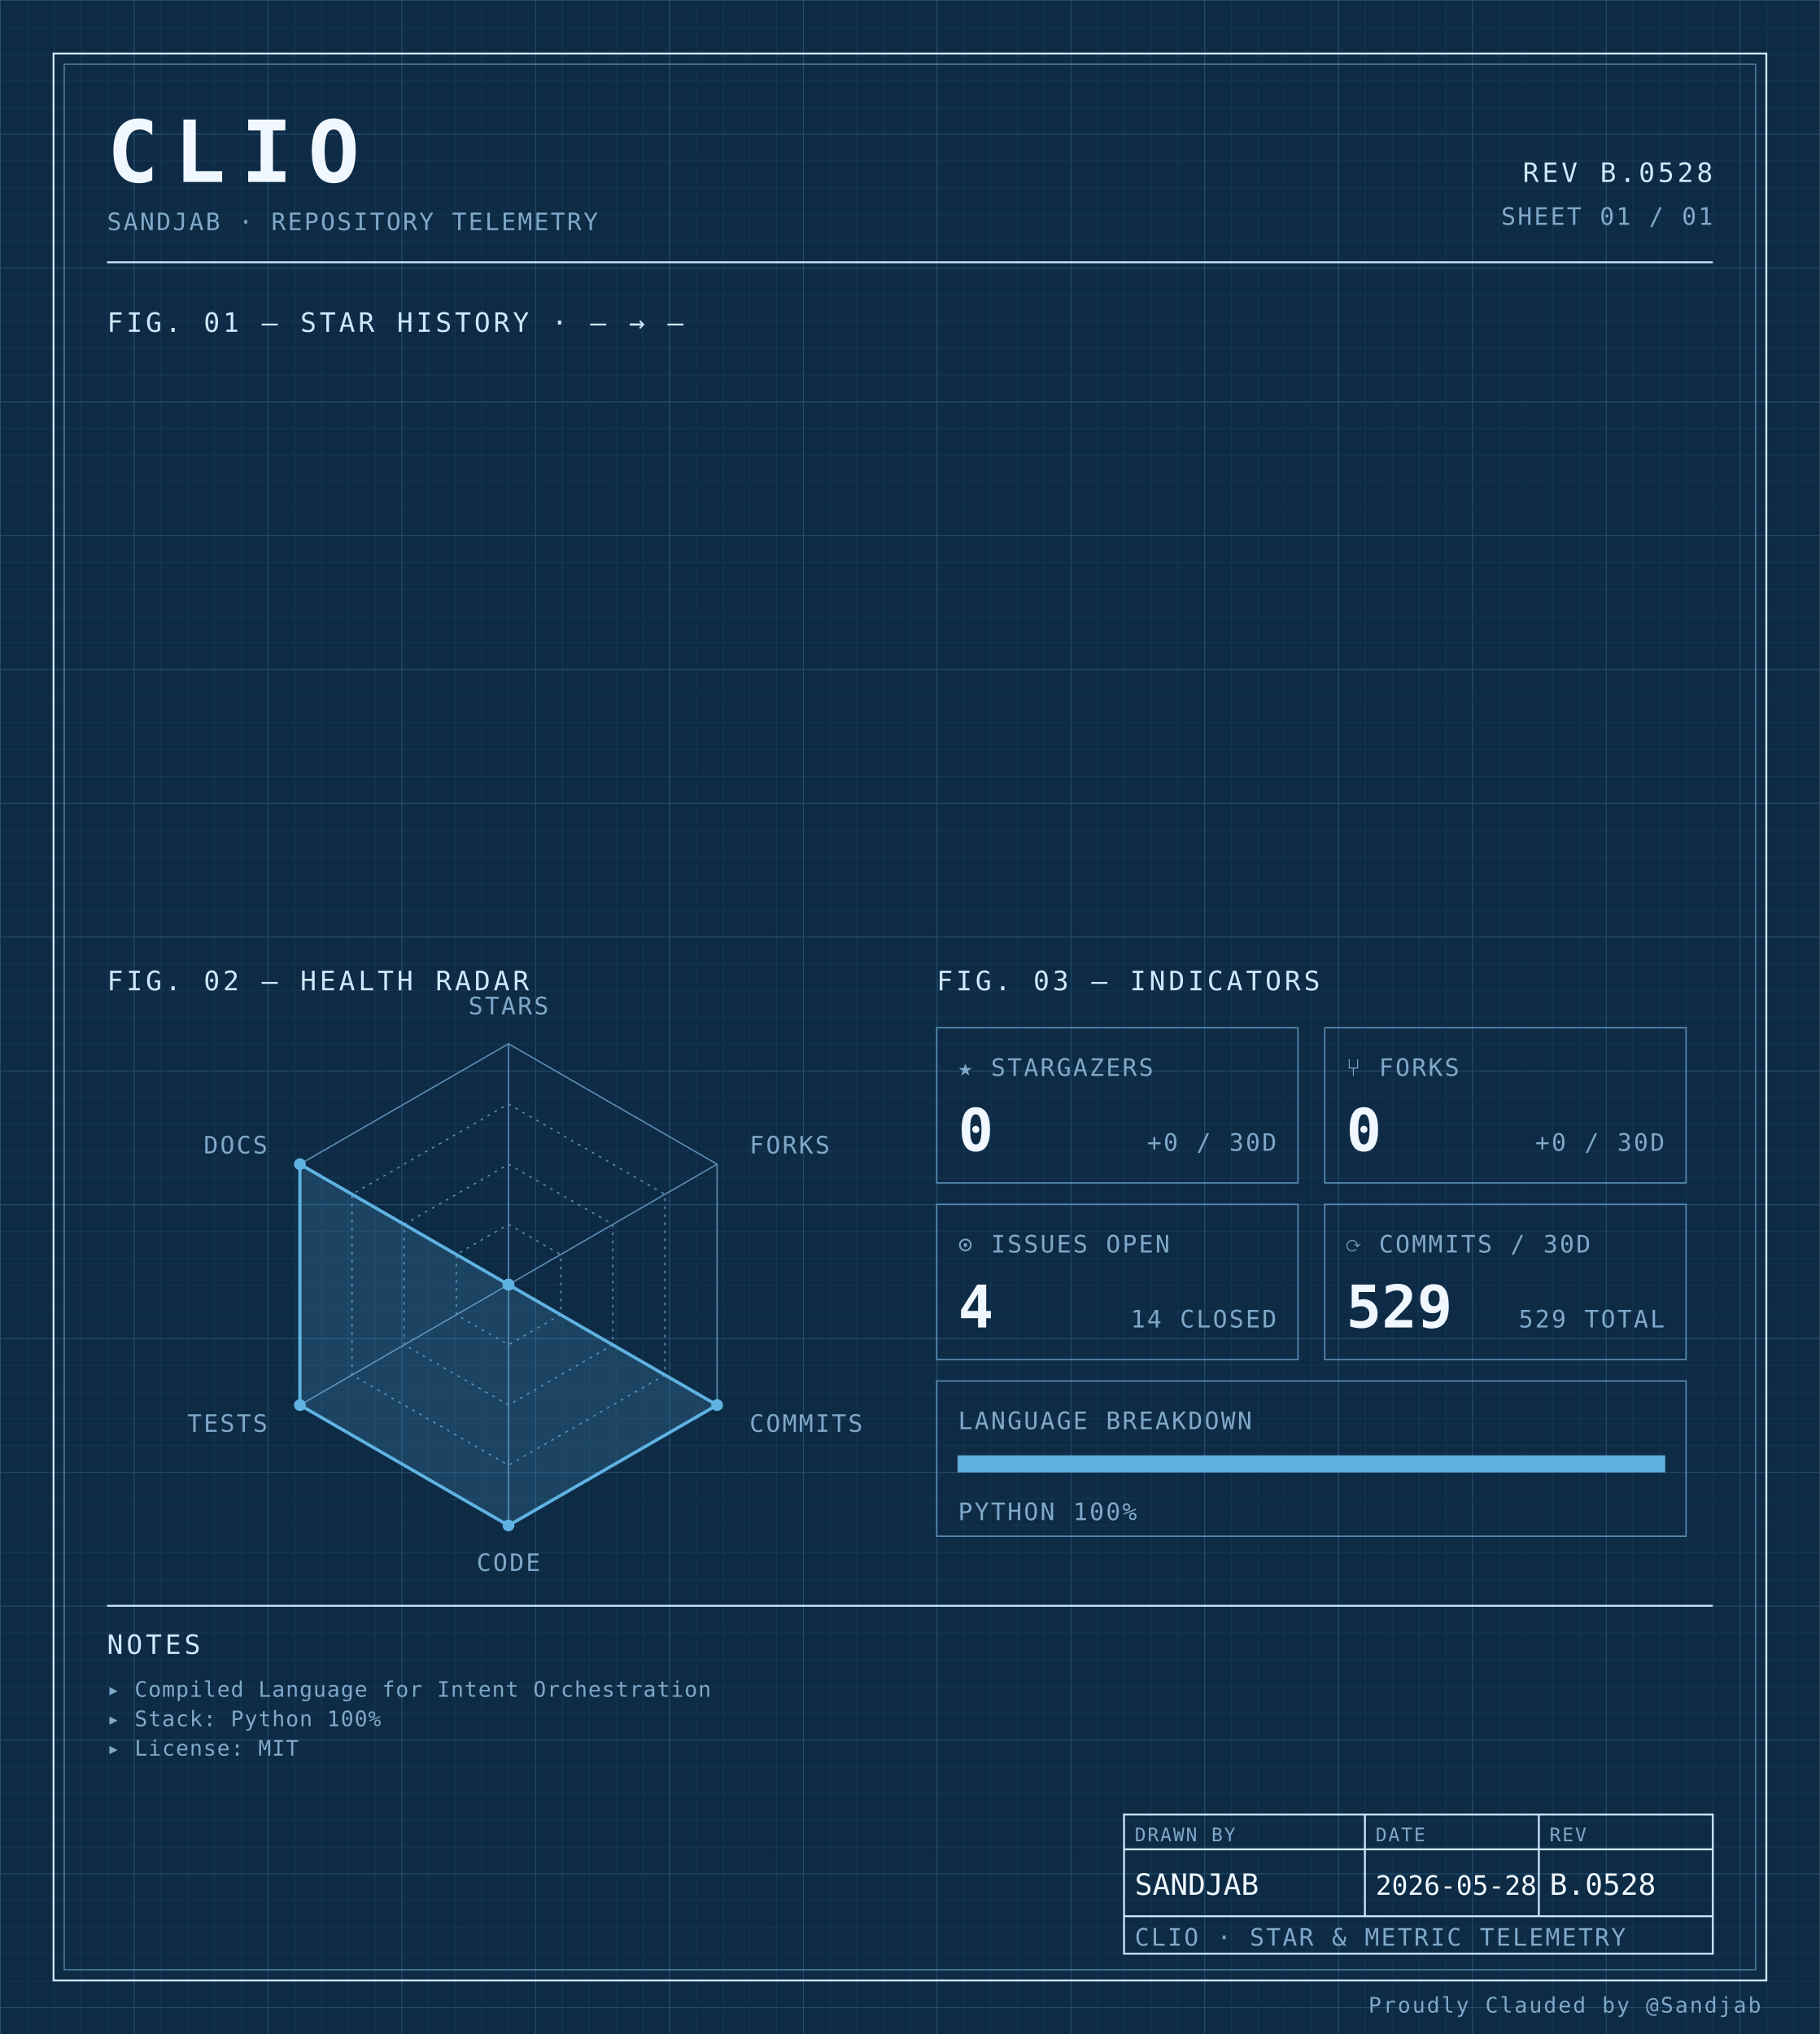
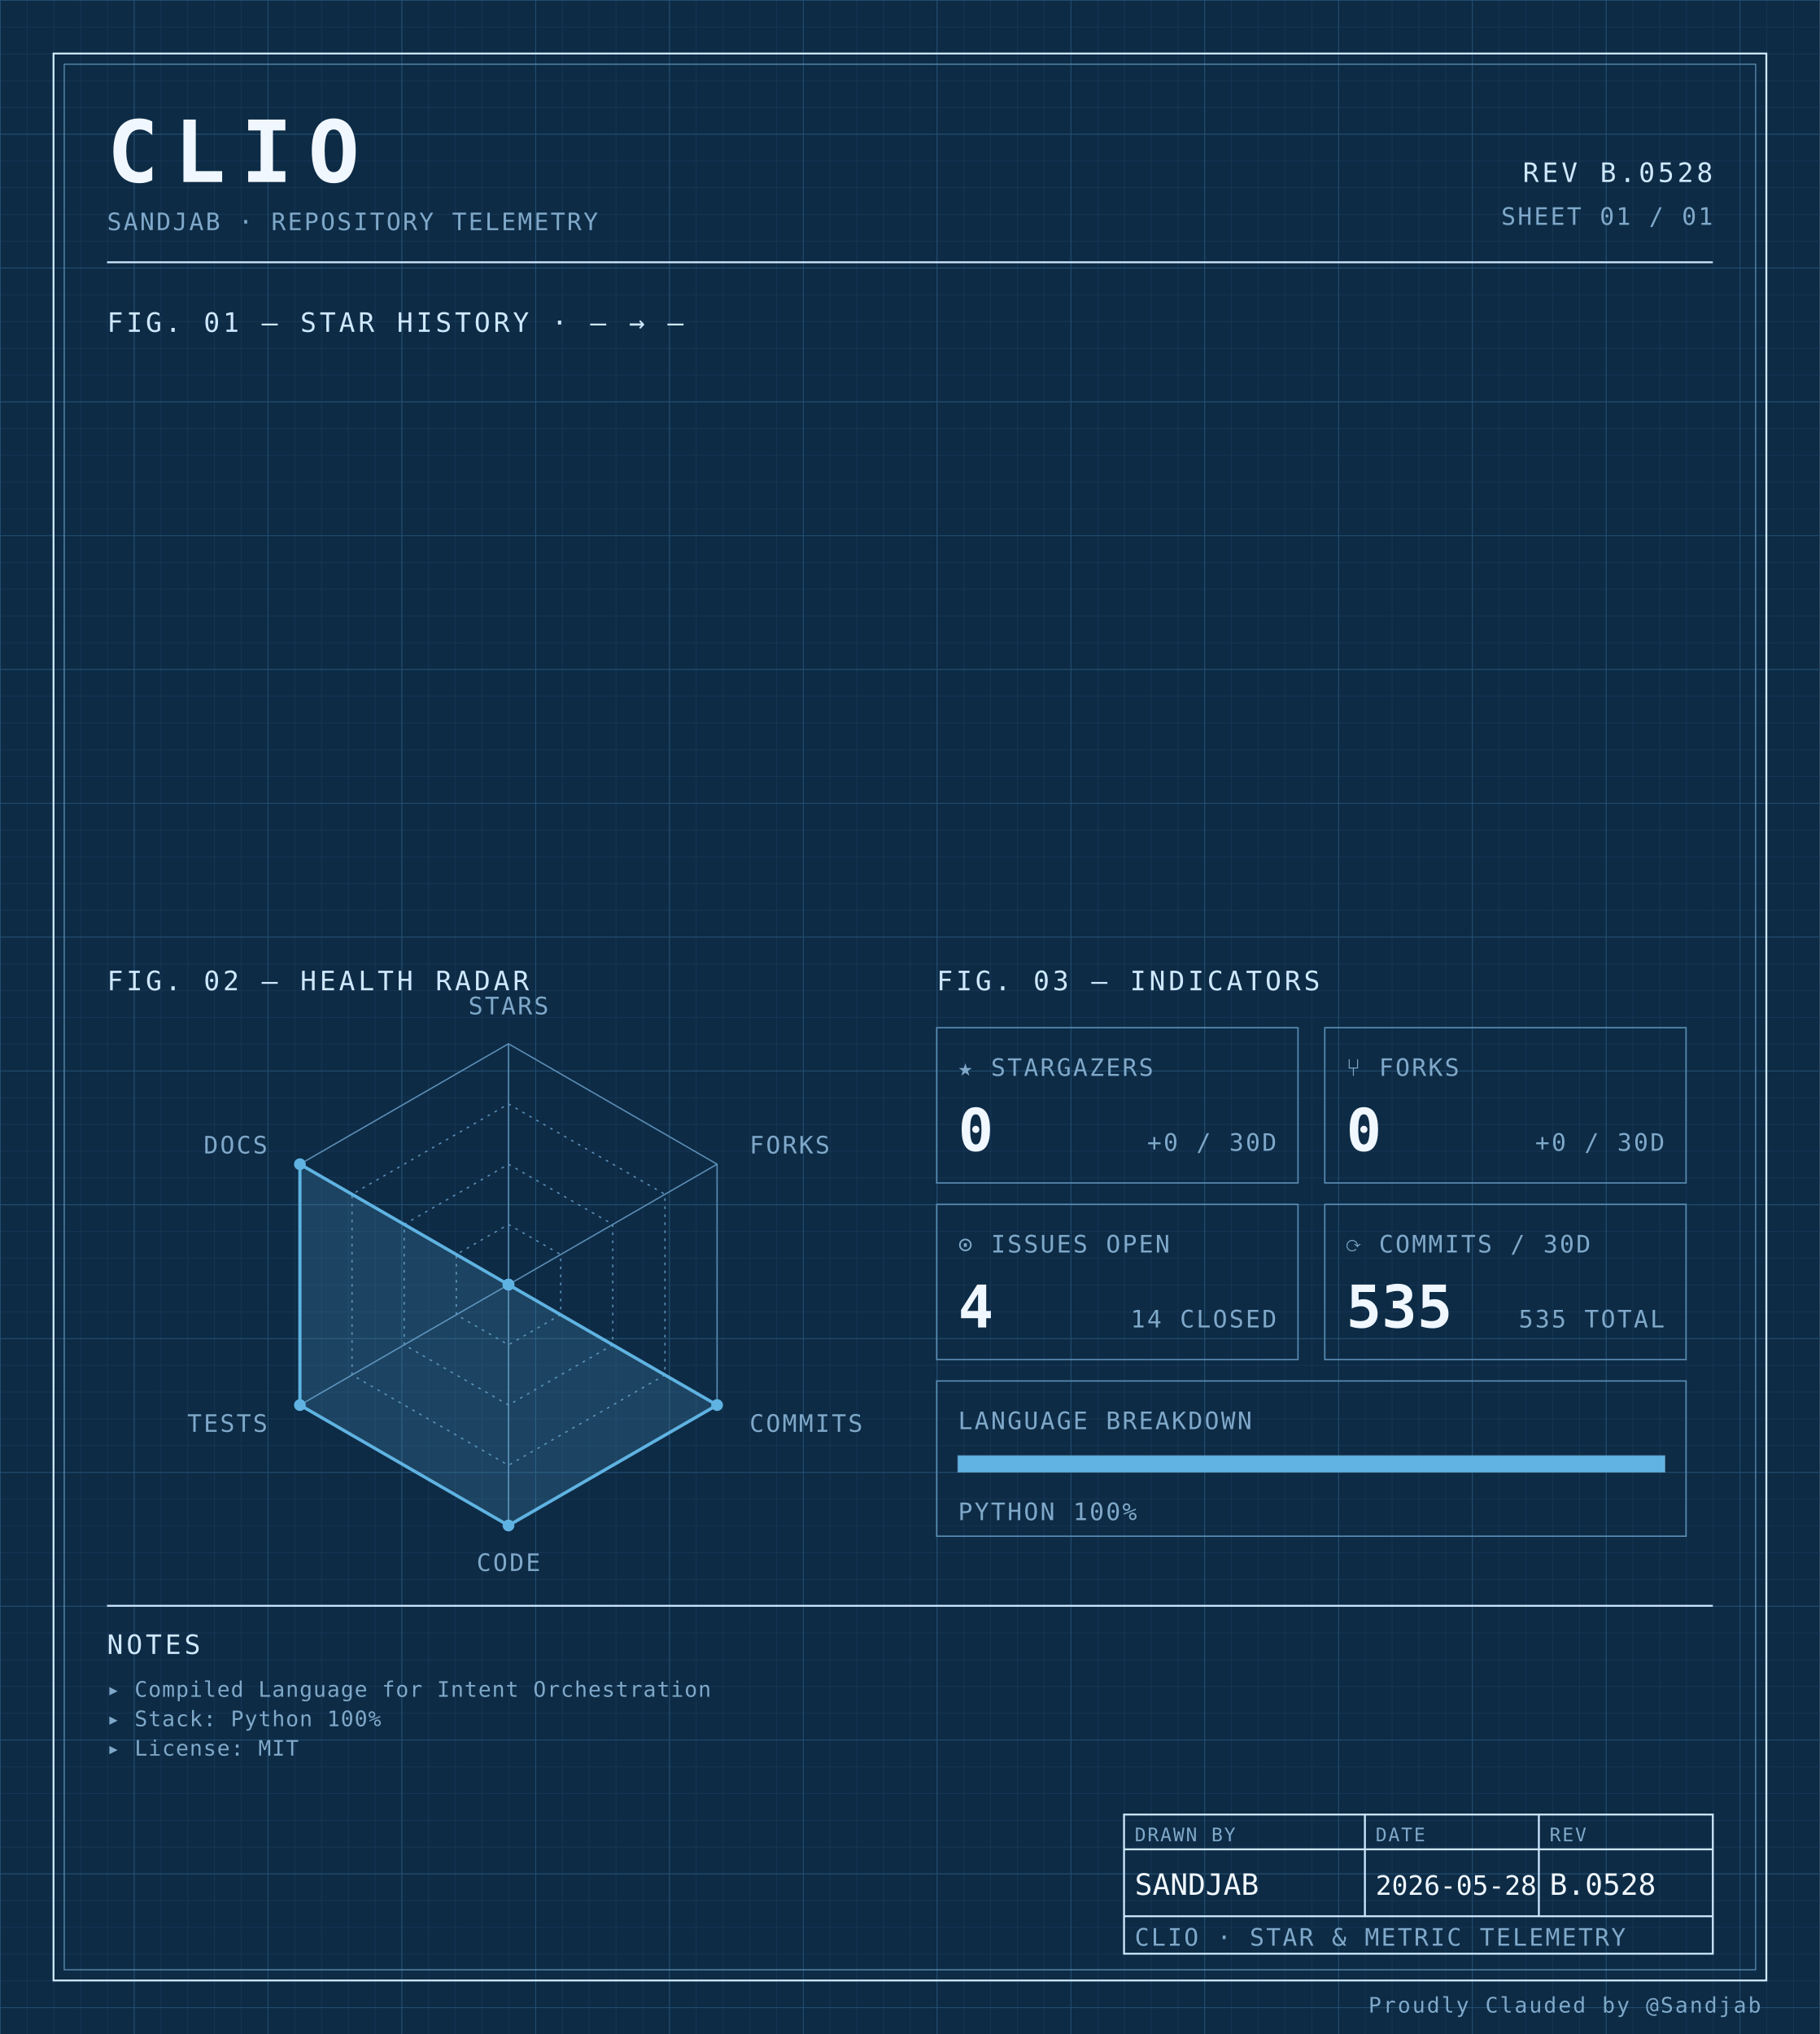
<svg xmlns="http://www.w3.org/2000/svg" width="100%" viewBox="0 0 680 760" role="img">
  <defs>
    <pattern id="grid-fine" width="10" height="10" patternUnits="userSpaceOnUse">
      <path d="M10 0H0V10" fill="none" stroke="#1a3a5c" stroke-width="0.4" />
    </pattern>
    <pattern id="grid-major" width="50" height="50" patternUnits="userSpaceOnUse">
      <path d="M50 0H0V50" fill="none" stroke="#245273" stroke-width="0.5" />
    </pattern>
  </defs>
  <rect x="0" y="0" width="680" height="760" fill="#0d2b45" />
  <rect x="0" y="0" width="680" height="760" fill="url(#grid-fine)" />
  <rect x="0" y="0" width="680" height="760" fill="url(#grid-major)" />
  <rect x="20" y="20" width="640" height="720" fill="none" stroke="#cfe8ff" stroke-width="0.7" />
  <rect x="24" y="24" width="632" height="712" fill="none" stroke="#5b8db5" stroke-width="0.4" />
  <text x="40" y="68" font-family="ui-monospace, 'SF Mono', 'JetBrains Mono', 'Cascadia Code', Consolas, monospace" font-size="32" font-weight="700" fill="#f0f7ff" text-anchor="start" letter-spacing="0.18em">CLIO</text>
  <text x="40" y="86" font-family="ui-monospace, 'SF Mono', 'JetBrains Mono', 'Cascadia Code', Consolas, monospace" font-size="9" font-weight="400" fill="#7fa8c9" text-anchor="start" letter-spacing="0.08em">SANDJAB · REPOSITORY TELEMETRY</text>
  <text x="640" y="68" font-family="ui-monospace, 'SF Mono', 'JetBrains Mono', 'Cascadia Code', Consolas, monospace" font-size="10" font-weight="400" fill="#cfe8ff" text-anchor="end" letter-spacing="0.12em">REV B.0528</text>
  <text x="640" y="84" font-family="ui-monospace, 'SF Mono', 'JetBrains Mono', 'Cascadia Code', Consolas, monospace" font-size="9" font-weight="400" fill="#7fa8c9" text-anchor="end" letter-spacing="0.08em">SHEET 01 / 01</text>
  <line x1="40" y1="98" x2="640" y2="98" stroke="#cfe8ff" stroke-width="0.7" />
  <text x="40" y="124" font-family="ui-monospace, 'SF Mono', 'JetBrains Mono', 'Cascadia Code', Consolas, monospace" font-size="10" font-weight="400" fill="#cfe8ff" text-anchor="start" letter-spacing="0.12em">FIG. 01 — STAR HISTORY · — → —</text>
  <text x="40" y="370" font-family="ui-monospace, 'SF Mono', 'JetBrains Mono', 'Cascadia Code', Consolas, monospace" font-size="10" font-weight="400" fill="#cfe8ff" text-anchor="start" letter-spacing="0.12em">FIG. 02 — HEALTH RADAR</text>
  <g transform="translate(190 480)">
    <polygon points="0.00,-90.00 77.94,-45.00 77.94,45.00 0.00,90.00 -77.94,45.00 -77.94,-45.00" fill="none" stroke="#5b8db5" stroke-width="0.5" />
    <polygon points="0.00,-67.50 58.46,-33.75 58.46,33.75 0.00,67.50 -58.46,33.75 -58.46,-33.75" fill="none" stroke="#5b8db5" stroke-width="0.5" stroke-dasharray="1,2" />
    <polygon points="0.00,-45.00 38.97,-22.50 38.97,22.50 0.00,45.00 -38.97,22.50 -38.97,-22.50" fill="none" stroke="#5b8db5" stroke-width="0.5" stroke-dasharray="1,2" />
    <polygon points="0.00,-22.50 19.49,-11.25 19.49,11.25 0.00,22.50 -19.49,11.25 -19.49,-11.25" fill="none" stroke="#5b8db5" stroke-width="0.5" stroke-dasharray="1,2" />
    <line x1="0" y1="0" x2="0.00" y2="-90.00" stroke="#5b8db5" stroke-width="0.5" />
    <line x1="0" y1="0" x2="77.94" y2="-45.00" stroke="#5b8db5" stroke-width="0.5" />
    <line x1="0" y1="0" x2="77.94" y2="45.00" stroke="#5b8db5" stroke-width="0.5" />
    <line x1="0" y1="0" x2="0.00" y2="90.00" stroke="#5b8db5" stroke-width="0.5" />
    <line x1="0" y1="0" x2="-77.94" y2="45.00" stroke="#5b8db5" stroke-width="0.5" />
    <line x1="0" y1="0" x2="-77.94" y2="-45.00" stroke="#5b8db5" stroke-width="0.5" />
    <polygon points="0.00,0.00 0.00,0.00 77.94,45.00 0.00,90.00 -77.94,45.00 -77.94,-45.00" fill="#5fb3e2" fill-opacity="0.18" stroke="#5fb3e2" stroke-width="1.2" />
    <circle cx="0.00" cy="0.00" r="2.2" fill="#5fb3e2" />
    <circle cx="0.00" cy="0.00" r="2.2" fill="#5fb3e2" />
    <circle cx="77.94" cy="45.00" r="2.2" fill="#5fb3e2" />
    <circle cx="0.00" cy="90.00" r="2.2" fill="#5fb3e2" />
    <circle cx="-77.94" cy="45.00" r="2.2" fill="#5fb3e2" />
    <circle cx="-77.94" cy="-45.00" r="2.2" fill="#5fb3e2" />
    <text x="6.3681633555662356e-15" y="-101" font-family="ui-monospace, 'SF Mono', 'JetBrains Mono', 'Cascadia Code', Consolas, monospace" font-size="9" font-weight="400" fill="#7fa8c9" text-anchor="middle" letter-spacing="0.08em">STARS</text>
    <text x="90.067" y="-49" font-family="ui-monospace, 'SF Mono', 'JetBrains Mono', 'Cascadia Code', Consolas, monospace" font-size="9" font-weight="400" fill="#7fa8c9" text-anchor="start" letter-spacing="0.08em">FORKS</text>
    <text x="90.067" y="55" font-family="ui-monospace, 'SF Mono', 'JetBrains Mono', 'Cascadia Code', Consolas, monospace" font-size="9" font-weight="400" fill="#7fa8c9" text-anchor="start" letter-spacing="0.08em">COMMITS</text>
    <text x="6.3681633555662356e-15" y="107" font-family="ui-monospace, 'SF Mono', 'JetBrains Mono', 'Cascadia Code', Consolas, monospace" font-size="9" font-weight="400" fill="#7fa8c9" text-anchor="middle" letter-spacing="0.08em">CODE</text>
    <text x="-90.067" y="55" font-family="ui-monospace, 'SF Mono', 'JetBrains Mono', 'Cascadia Code', Consolas, monospace" font-size="9" font-weight="400" fill="#7fa8c9" text-anchor="end" letter-spacing="0.08em">TESTS</text>
    <text x="-90.067" y="-49" font-family="ui-monospace, 'SF Mono', 'JetBrains Mono', 'Cascadia Code', Consolas, monospace" font-size="9" font-weight="400" fill="#7fa8c9" text-anchor="end" letter-spacing="0.08em">DOCS</text>
  </g>
  <text x="350" y="370" font-family="ui-monospace, 'SF Mono', 'JetBrains Mono', 'Cascadia Code', Consolas, monospace" font-size="10" font-weight="400" fill="#cfe8ff" text-anchor="start" letter-spacing="0.12em">FIG. 03 — INDICATORS</text>
  <rect x="350" y="384" width="135" height="58" fill="none" stroke="#5b8db5" stroke-width="0.5" />
  <text x="358" y="402" font-family="ui-monospace, 'SF Mono', 'JetBrains Mono', 'Cascadia Code', Consolas, monospace" font-size="9" font-weight="400" fill="#7fa8c9" text-anchor="start" letter-spacing="0.08em">★ STARGAZERS</text>
  <text x="358" y="430" font-family="ui-monospace, 'SF Mono', 'JetBrains Mono', 'Cascadia Code', Consolas, monospace" font-size="22" font-weight="700" fill="#f0f7ff" text-anchor="start" letter-spacing="normal">0</text>
  <text x="477" y="430" font-family="ui-monospace, 'SF Mono', 'JetBrains Mono', 'Cascadia Code', Consolas, monospace" font-size="9" font-weight="400" fill="#7fa8c9" text-anchor="end" letter-spacing="0.08em">+0 / 30D</text>
  <rect x="495" y="384" width="135" height="58" fill="none" stroke="#5b8db5" stroke-width="0.5" />
  <text x="503" y="402" font-family="ui-monospace, 'SF Mono', 'JetBrains Mono', 'Cascadia Code', Consolas, monospace" font-size="9" font-weight="400" fill="#7fa8c9" text-anchor="start" letter-spacing="0.08em">⑂ FORKS</text>
  <text x="503" y="430" font-family="ui-monospace, 'SF Mono', 'JetBrains Mono', 'Cascadia Code', Consolas, monospace" font-size="22" font-weight="700" fill="#f0f7ff" text-anchor="start" letter-spacing="normal">0</text>
  <text x="622" y="430" font-family="ui-monospace, 'SF Mono', 'JetBrains Mono', 'Cascadia Code', Consolas, monospace" font-size="9" font-weight="400" fill="#7fa8c9" text-anchor="end" letter-spacing="0.08em">+0 / 30D</text>
  <rect x="350" y="450" width="135" height="58" fill="none" stroke="#5b8db5" stroke-width="0.5" />
  <text x="358" y="468" font-family="ui-monospace, 'SF Mono', 'JetBrains Mono', 'Cascadia Code', Consolas, monospace" font-size="9" font-weight="400" fill="#7fa8c9" text-anchor="start" letter-spacing="0.08em">⊙ ISSUES OPEN</text>
  <text x="358" y="496" font-family="ui-monospace, 'SF Mono', 'JetBrains Mono', 'Cascadia Code', Consolas, monospace" font-size="22" font-weight="700" fill="#f0f7ff" text-anchor="start" letter-spacing="normal">4</text>
  <text x="477" y="496" font-family="ui-monospace, 'SF Mono', 'JetBrains Mono', 'Cascadia Code', Consolas, monospace" font-size="9" font-weight="400" fill="#7fa8c9" text-anchor="end" letter-spacing="0.08em">14 CLOSED</text>
  <rect x="495" y="450" width="135" height="58" fill="none" stroke="#5b8db5" stroke-width="0.5" />
  <text x="503" y="468" font-family="ui-monospace, 'SF Mono', 'JetBrains Mono', 'Cascadia Code', Consolas, monospace" font-size="9" font-weight="400" fill="#7fa8c9" text-anchor="start" letter-spacing="0.08em">⟳ COMMITS / 30D</text>
-   <text x="503" y="496" font-family="ui-monospace, 'SF Mono', 'JetBrains Mono', 'Cascadia Code', Consolas, monospace" font-size="22" font-weight="700" fill="#f0f7ff" text-anchor="start" letter-spacing="normal">529</text>
-   <text x="622" y="496" font-family="ui-monospace, 'SF Mono', 'JetBrains Mono', 'Cascadia Code', Consolas, monospace" font-size="9" font-weight="400" fill="#7fa8c9" text-anchor="end" letter-spacing="0.08em">529 TOTAL</text>
+   <text x="503" y="496" font-family="ui-monospace, 'SF Mono', 'JetBrains Mono', 'Cascadia Code', Consolas, monospace" font-size="22" font-weight="700" fill="#f0f7ff" text-anchor="start" letter-spacing="normal">535</text>
+   <text x="622" y="496" font-family="ui-monospace, 'SF Mono', 'JetBrains Mono', 'Cascadia Code', Consolas, monospace" font-size="9" font-weight="400" fill="#7fa8c9" text-anchor="end" letter-spacing="0.08em">535 TOTAL</text>
  <rect x="350" y="516" width="280" height="58" fill="none" stroke="#5b8db5" stroke-width="0.5" />
  <text x="358" y="534" font-family="ui-monospace, 'SF Mono', 'JetBrains Mono', 'Cascadia Code', Consolas, monospace" font-size="9" font-weight="400" fill="#7fa8c9" text-anchor="start" letter-spacing="0.08em">LANGUAGE BREAKDOWN</text>
  <rect x="358" y="544" width="264" height="6" fill="none" stroke="#5b8db5" stroke-width="0.5" />
  <rect x="358" y="544" width="264.00" height="6" fill="#5fb3e2" />
  <text x="358" y="568" font-family="ui-monospace, 'SF Mono', 'JetBrains Mono', 'Cascadia Code', Consolas, monospace" font-size="9" font-weight="400" fill="#7fa8c9" text-anchor="start" letter-spacing="0.08em">PYTHON 100%</text>
  <line x1="40" y1="600" x2="640" y2="600" stroke="#cfe8ff" stroke-width="0.7" />
  <text x="40" y="618" font-family="ui-monospace, 'SF Mono', 'JetBrains Mono', 'Cascadia Code', Consolas, monospace" font-size="10" font-weight="400" fill="#cfe8ff" text-anchor="start" letter-spacing="0.12em">NOTES</text>
  <text x="40" y="634" font-family="ui-monospace, 'SF Mono', 'JetBrains Mono', 'Cascadia Code', Consolas, monospace" font-size="8" font-weight="400" fill="#7fa8c9" text-anchor="start" letter-spacing="0.04em">▸ Compiled Language for Intent Orchestration</text>
  <text x="40" y="645" font-family="ui-monospace, 'SF Mono', 'JetBrains Mono', 'Cascadia Code', Consolas, monospace" font-size="8" font-weight="400" fill="#7fa8c9" text-anchor="start" letter-spacing="0.04em">▸ Stack: Python 100%</text>
  <text x="40" y="656" font-family="ui-monospace, 'SF Mono', 'JetBrains Mono', 'Cascadia Code', Consolas, monospace" font-size="8" font-weight="400" fill="#7fa8c9" text-anchor="start" letter-spacing="0.04em">▸ License: MIT</text>
  <rect x="420" y="678" width="220" height="52" fill="none" stroke="#cfe8ff" stroke-width="0.7" />
  <line x1="420" y1="691" x2="640" y2="691" stroke="#cfe8ff" stroke-width="0.7" />
  <line x1="420" y1="716" x2="640" y2="716" stroke="#cfe8ff" stroke-width="0.7" />
  <line x1="510" y1="678" x2="510" y2="716" stroke="#cfe8ff" stroke-width="0.7" />
  <line x1="575" y1="678" x2="575" y2="716" stroke="#cfe8ff" stroke-width="0.7" />
  <text x="424" y="688" font-family="ui-monospace, 'SF Mono', 'JetBrains Mono', 'Cascadia Code', Consolas, monospace" font-size="7" font-weight="400" fill="#7fa8c9" text-anchor="start" letter-spacing="0.08em">DRAWN BY</text>
  <text x="514" y="688" font-family="ui-monospace, 'SF Mono', 'JetBrains Mono', 'Cascadia Code', Consolas, monospace" font-size="7" font-weight="400" fill="#7fa8c9" text-anchor="start" letter-spacing="0.08em">DATE</text>
  <text x="579" y="688" font-family="ui-monospace, 'SF Mono', 'JetBrains Mono', 'Cascadia Code', Consolas, monospace" font-size="7" font-weight="400" fill="#7fa8c9" text-anchor="start" letter-spacing="0.08em">REV</text>
  <text x="424" y="708" font-family="ui-monospace, 'SF Mono', 'JetBrains Mono', 'Cascadia Code', Consolas, monospace" font-size="11" font-weight="400" fill="#f0f7ff" text-anchor="start" letter-spacing="normal">SANDJAB</text>
  <text x="514" y="708" font-family="ui-monospace, 'SF Mono', 'JetBrains Mono', 'Cascadia Code', Consolas, monospace" font-size="10" font-weight="400" fill="#f0f7ff" text-anchor="start" letter-spacing="normal">2026-05-28</text>
  <text x="579" y="708" font-family="ui-monospace, 'SF Mono', 'JetBrains Mono', 'Cascadia Code', Consolas, monospace" font-size="11" font-weight="400" fill="#f0f7ff" text-anchor="start" letter-spacing="normal">B.0528</text>
  <text x="424" y="727" font-family="ui-monospace, 'SF Mono', 'JetBrains Mono', 'Cascadia Code', Consolas, monospace" font-size="9" font-weight="400" fill="#7fa8c9" text-anchor="start" letter-spacing="0.08em">CLIO · STAR &amp; METRIC TELEMETRY</text>
  <text x="658" y="752" font-family="ui-monospace, 'SF Mono', 'JetBrains Mono', 'Cascadia Code', Consolas, monospace" font-size="8" font-weight="400" fill="#7fa8c9" text-anchor="end" letter-spacing="0.08em">Proudly Clauded by @Sandjab</text>
</svg>
